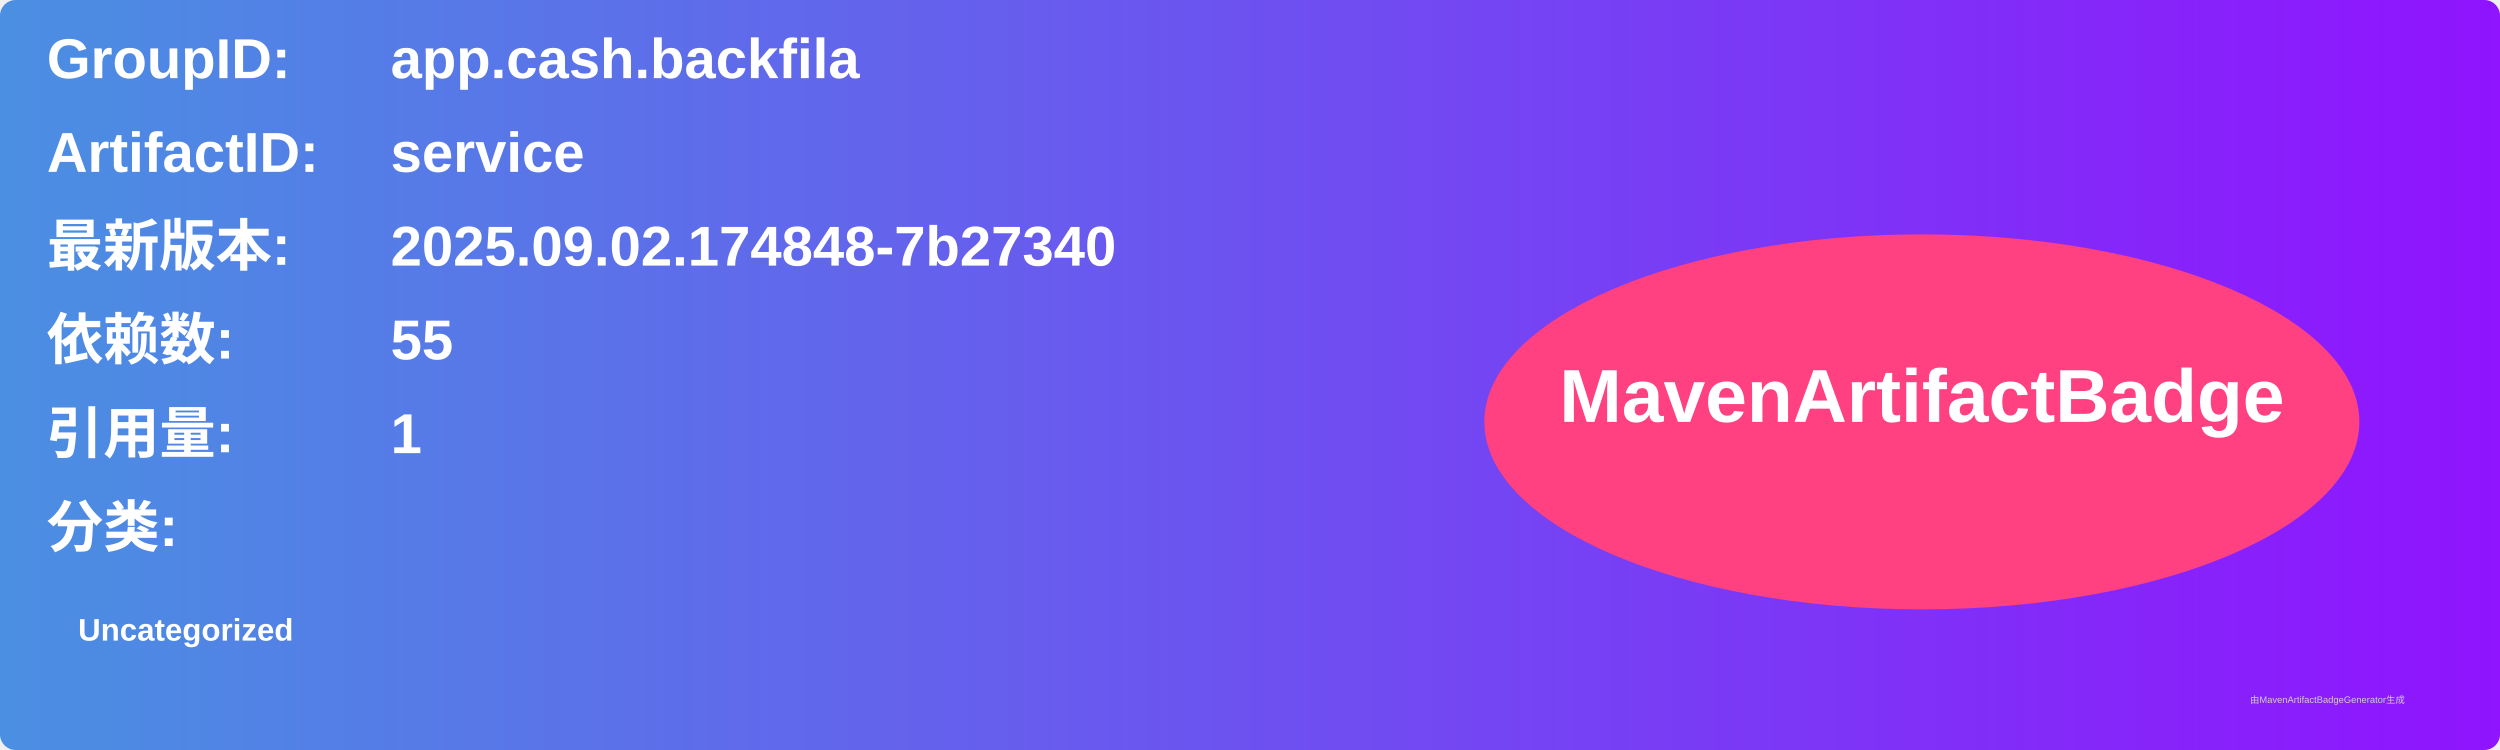
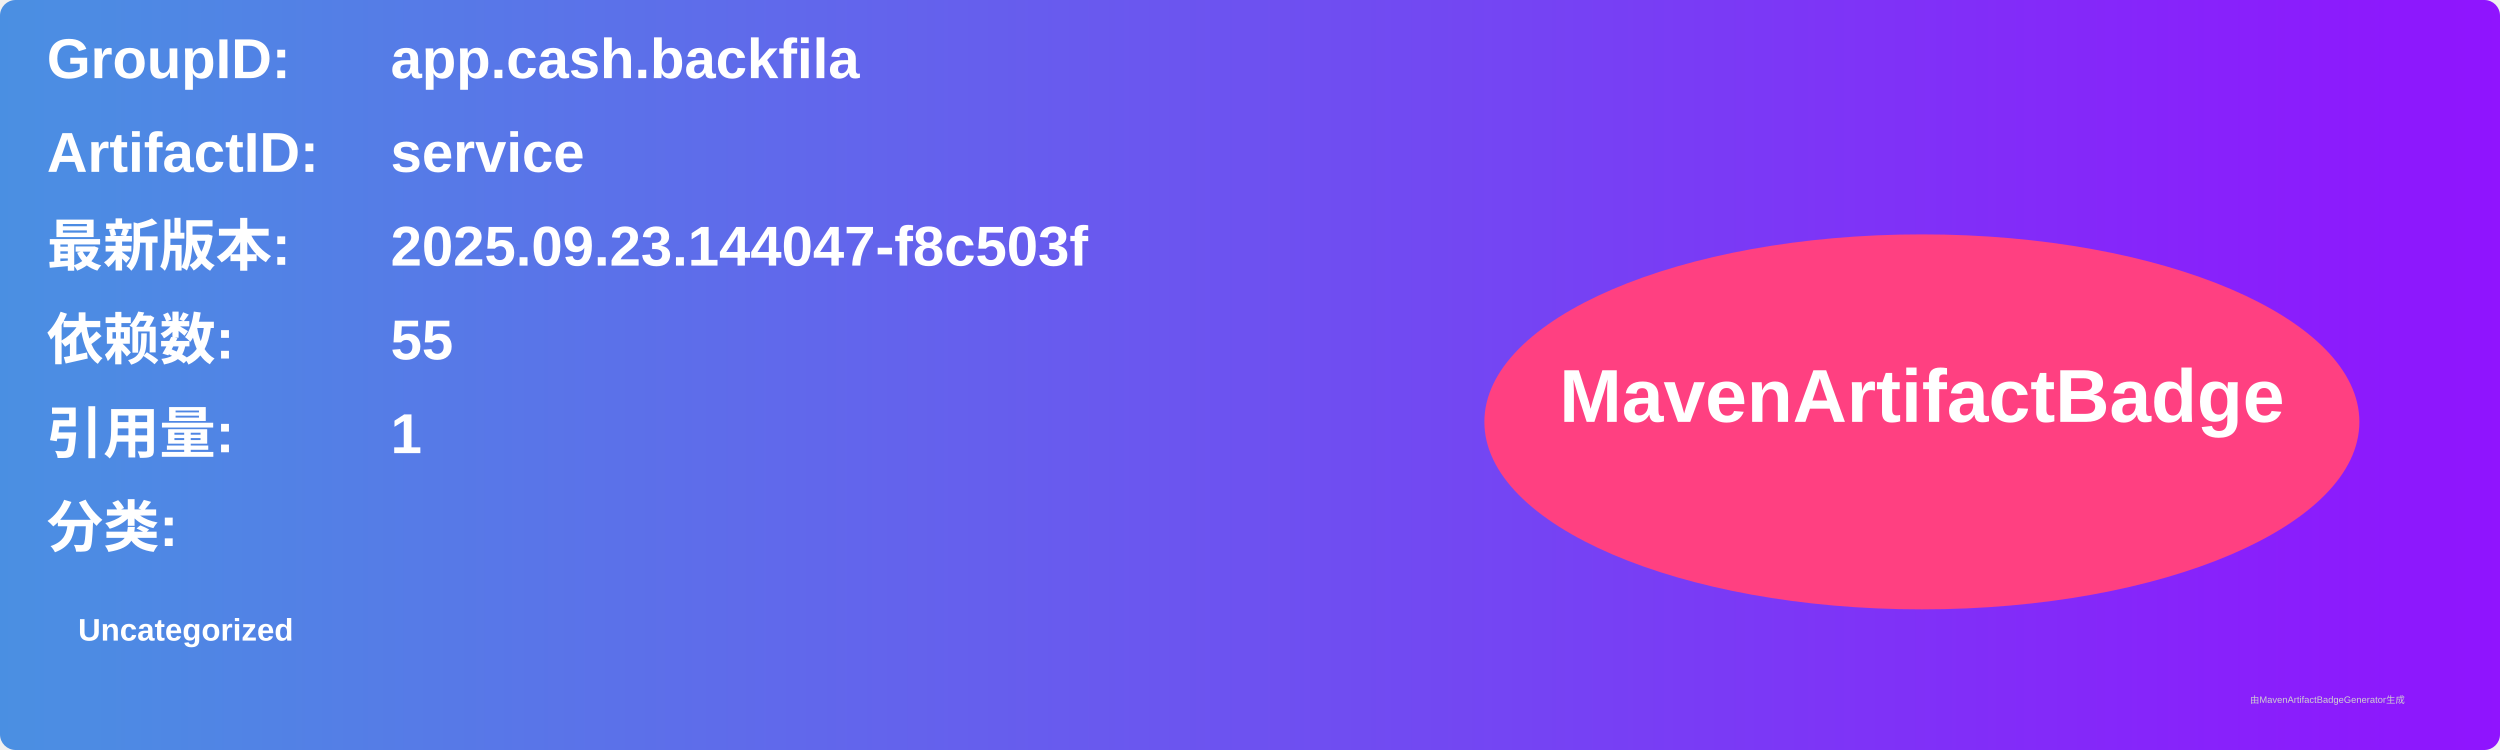
<svg xmlns="http://www.w3.org/2000/svg" width="800" height="240" viewBox="0 0 800 240">
  <linearGradient id="grad" x1="0%" y1="0%" x2="100%" y2="0%">
    <stop offset="0%" stop-color="#4a90e2" />
    <stop offset="100%" stop-color="#9013fe" />
  </linearGradient>
  <rect width="100%" height="100%" rx="5" ry="5" fill="url(#grad)" />
  <g transform="translate(15, 15)">
    <text x="0" y="10" font-family="Arial" font-size="18" fill="white" font-weight="bold" width="260">GroupID:</text>
    <text x="110" y="10" font-family="Arial" font-size="18" fill="white" font-weight="bold" width="460">app.cash.backfila</text>
    <text x="0" y="40" font-family="Arial" font-size="18" fill="white" font-weight="bold" width="260">ArtifactID:</text>
    <text x="110" y="40" font-family="Arial" font-size="18" fill="white" font-weight="bold" width="460">service</text>
    <text x="0" y="70" font-family="Arial" font-size="18" fill="white" font-weight="bold">最新版本:</text>
    <text x="110" y="70" font-family="Arial" font-size="18" fill="white" font-weight="bold">
-       <tspan font-weight="bold">2025.09.02.174848-7b27340</tspan>
+       <tspan font-weight="bold">2025.09.23.144047-f8c503f</tspan>
    </text>
    <text x="0" y="100" font-family="Arial" font-size="18" fill="white" font-weight="bold">依赖数: </text>
    <text x="110" y="100" font-family="Arial" font-size="18" fill="white">
      <tspan font-weight="bold">55</tspan>
    </text>
    <text x="0" y="130" font-family="Arial" font-size="18" fill="white" font-weight="bold">引用量: </text>
    <text x="110" y="130" font-family="Arial" font-size="18" fill="white">
      <tspan font-weight="bold">1</tspan>
    </text>
    <text x="0" y="160" font-family="Arial" font-size="18" fill="white" font-weight="bold">分类:</text>
    <text x="10" y="190" font-family="Arial" font-size="10" fill="white">
      <tspan font-weight="bold">Uncategorized</tspan>
    </text>
    <ellipse cx="600" cy="120" rx="140" ry="60" fill="#ff4081" />
    <text x="600" y="120" text-anchor="middle" font-family="Arial" font-size="24" fill="white" font-weight="bold">MavenArtifactBadge</text>
  </g>
  <text x="720" y="225" font-family="Arial" font-size="3" fill="#d0d0d0">由MavenArtifactBadgeGenerator生成</text>
</svg>
